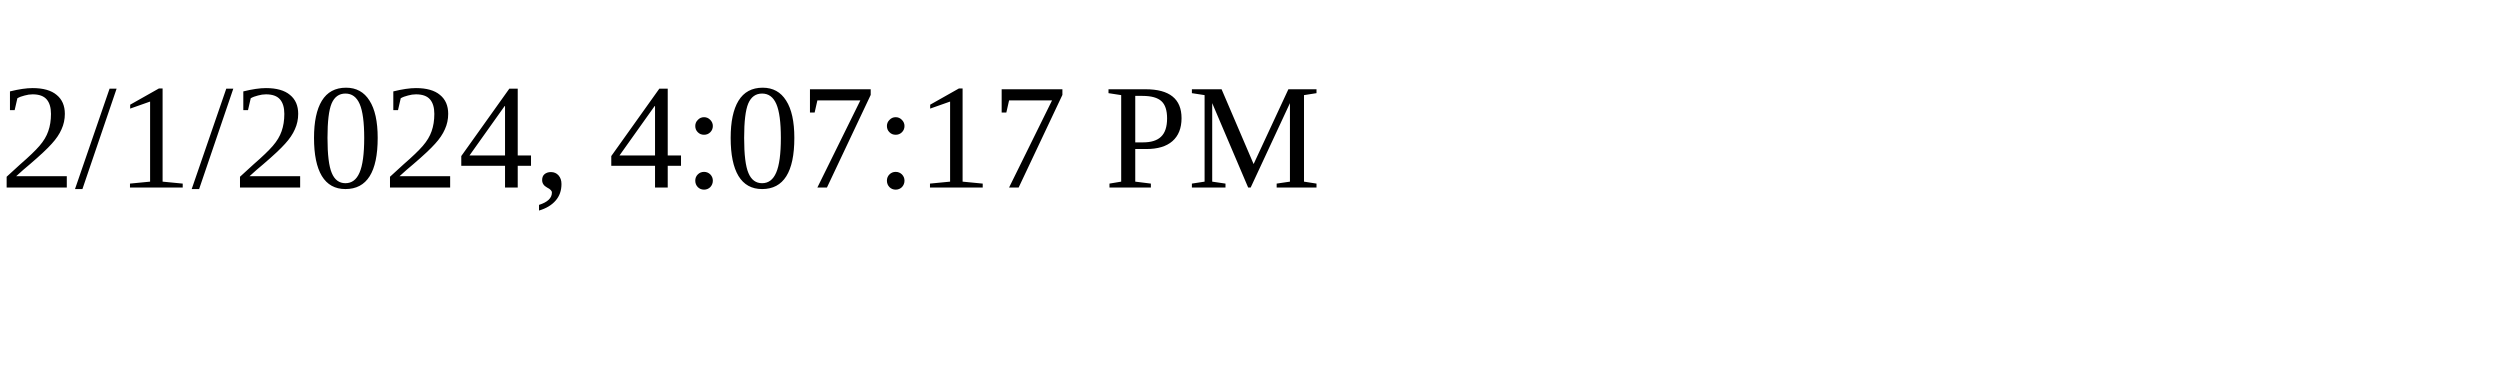
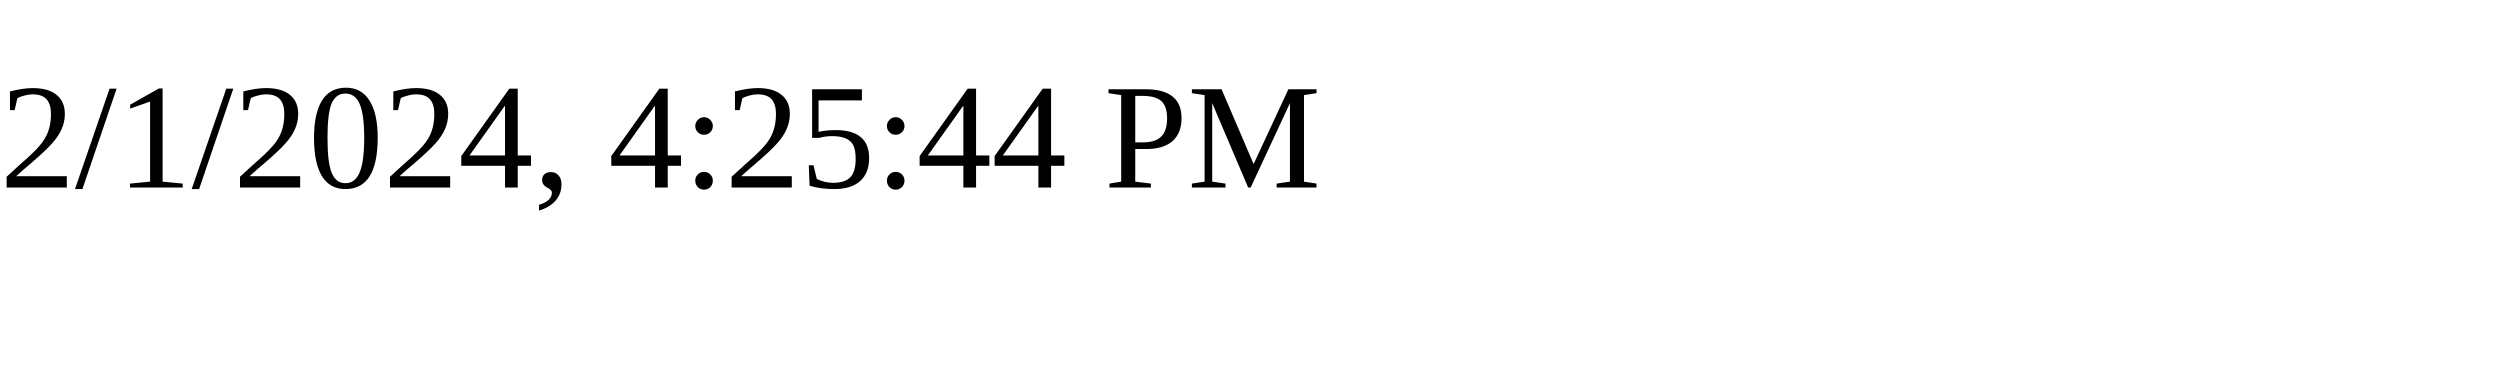
<svg xmlns="http://www.w3.org/2000/svg" height="30" width="200">
-   <text x="0" y="15">2/1/2024, 4:07:17 PM</text>
+   <text x="0" y="15">2/1/2024, 4:25:44 PM</text>
</svg>
